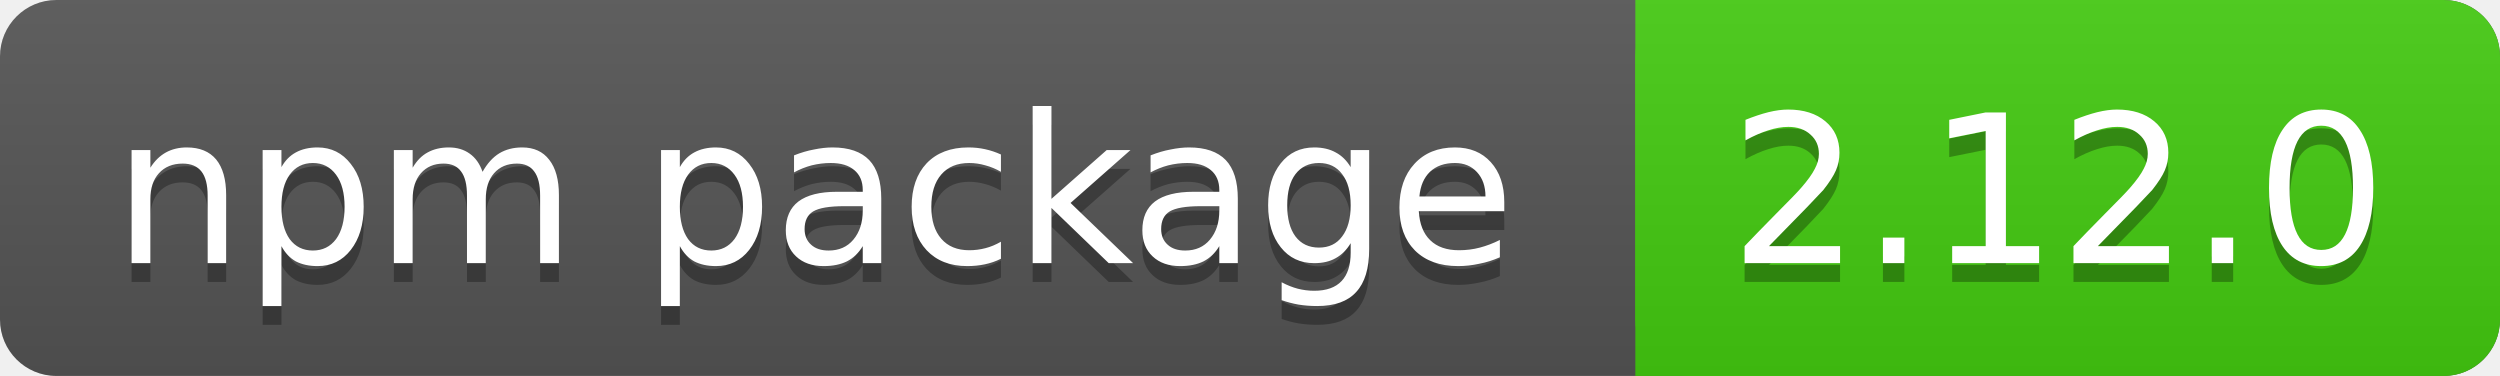
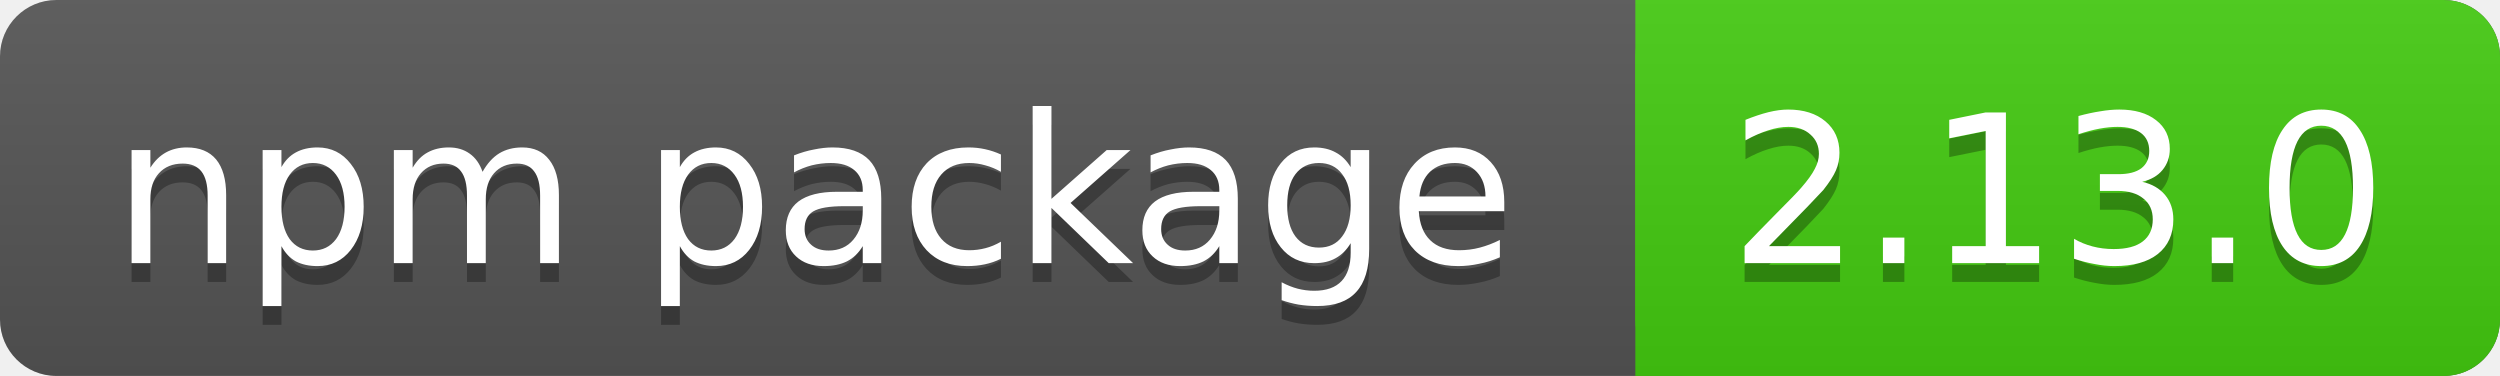
<svg xmlns="http://www.w3.org/2000/svg" xmlns:xlink="http://www.w3.org/1999/xlink" contentScriptType="text/ecmascript" width="133" zoomAndPan="magnify" contentStyleType="text/css" height="20" preserveAspectRatio="xMidYMid meet" version="1.0">
  <linearGradient x2="0" y2="100%" xlink:type="simple" xlink:actuate="onLoad" id="a" xlink:show="other">
    <stop stop-opacity=".1" stop-color="#bbb" offset="0" />
    <stop stop-opacity=".1" offset="1" />
  </linearGradient>
  <rect rx="3" fill="#555" width="133" height="20" class="sWidth" />
  <rect rx="3" fill="#4c1" width="46" x="87" height="20" class="vWidth tMove" />
  <rect fill="#4c1" x="87" width="13" height="20" class="tMove" />
  <rect rx="3" fill="url(#a)" width="133" height="20" class="sWidth" />
  <g font-size="11" font-family="DejaVu Sans,Verdana,Geneva,sans-serif" fill="#fff">
    <text x="6" fill="#010101" fill-opacity=".3" y="15">
            npm package
        </text>
    <text x="6" id="tText" y="14">
            npm package
        </text>
    <text fill="#010101" x="92" fill-opacity=".3" y="15" class="tMove">
-             2.12.0
+             2.13.0
        </text>
    <text x="92" id="vText" y="14" class="tMove">
-             2.12.0
+             2.13.0
        </text>
  </g>
</svg>
